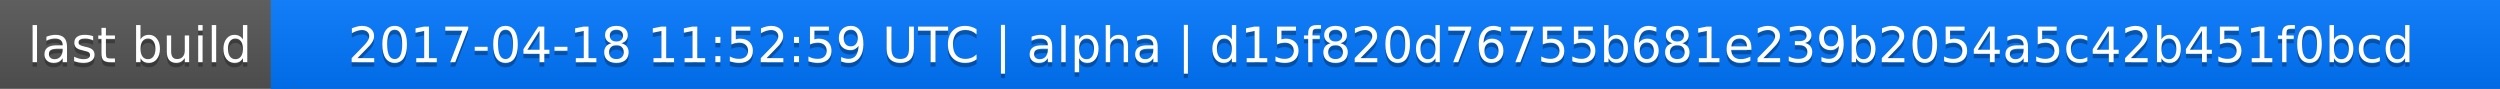
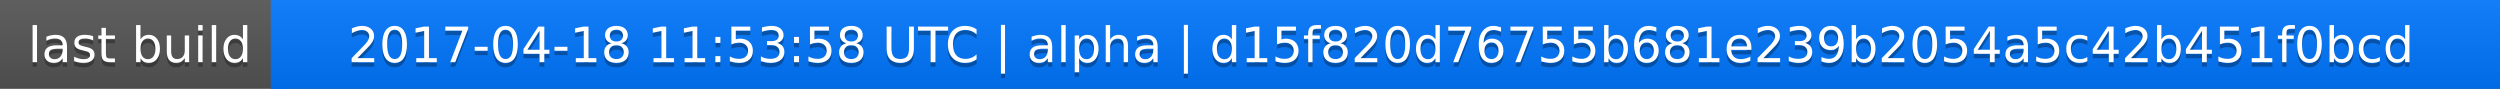
<svg xmlns="http://www.w3.org/2000/svg" width="563" height="20">
  <linearGradient id="a" x2="0" y2="100%">
    <stop offset="0" stop-color="#bbb" stop-opacity=".1" />
    <stop offset="1" stop-opacity=".1" />
  </linearGradient>
  <rect rx="0" width="563" height="20" fill="#555" />
  <rect rx="0" x="61" width="502" height="20" fill="#07f" />
  <path fill="#07f" d="M61 0h4v20h-4z" />
  <rect rx="0" width="563" height="20" fill="url(#a)" />
  <g fill="#fff" text-anchor="middle" font-family="DejaVu Sans,Verdana,Geneva,sans-serif" font-size="11">
    <text x="31.5" y="15" fill="#010101" fill-opacity=".3">last build</text>
    <text x="31.5" y="14">last build</text>
-     <text x="311" y="15" fill="#010101" fill-opacity=".3">2017-04-18 11:52:59 UTC | alpha | d15f820d76755b681e239b2054a5c42b451f0bcd</text>
-     <text x="311" y="14">2017-04-18 11:52:59 UTC | alpha | d15f820d76755b681e239b2054a5c42b451f0bcd</text>
+     <text x="311" y="15" fill="#010101" fill-opacity=".3">2017-04-18 11:53:58 UTC | alpha | d15f820d76755b681e239b2054a5c42b451f0bcd</text>
+     <text x="311" y="14">2017-04-18 11:53:58 UTC | alpha | d15f820d76755b681e239b2054a5c42b451f0bcd</text>
  </g>
</svg>
